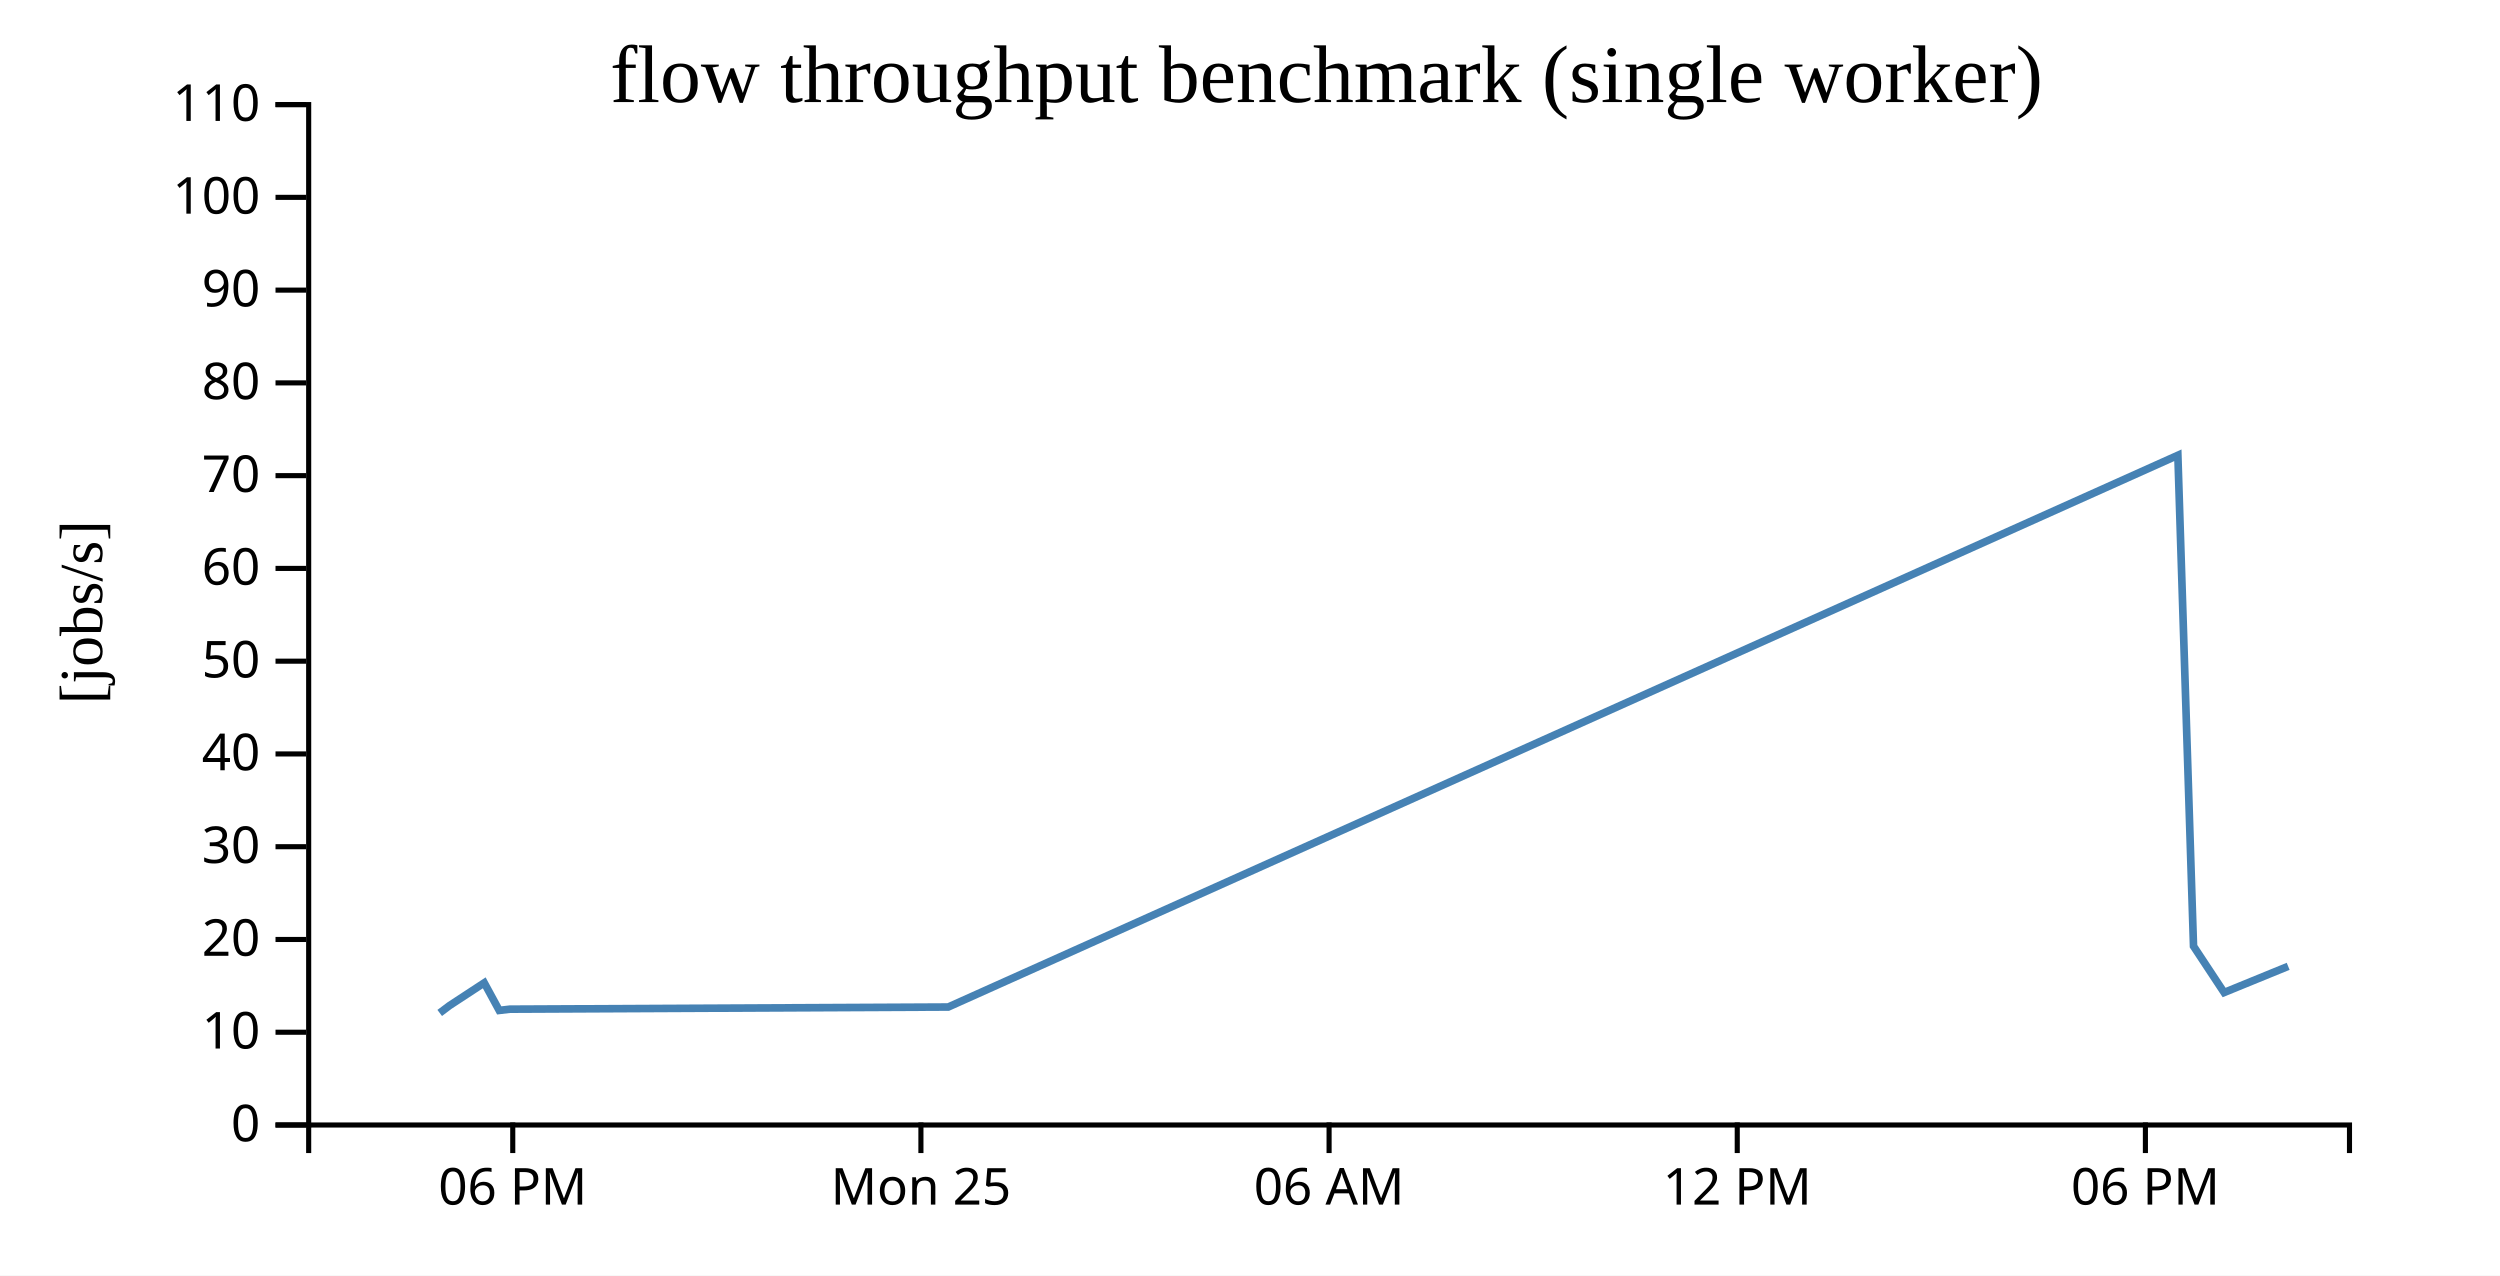
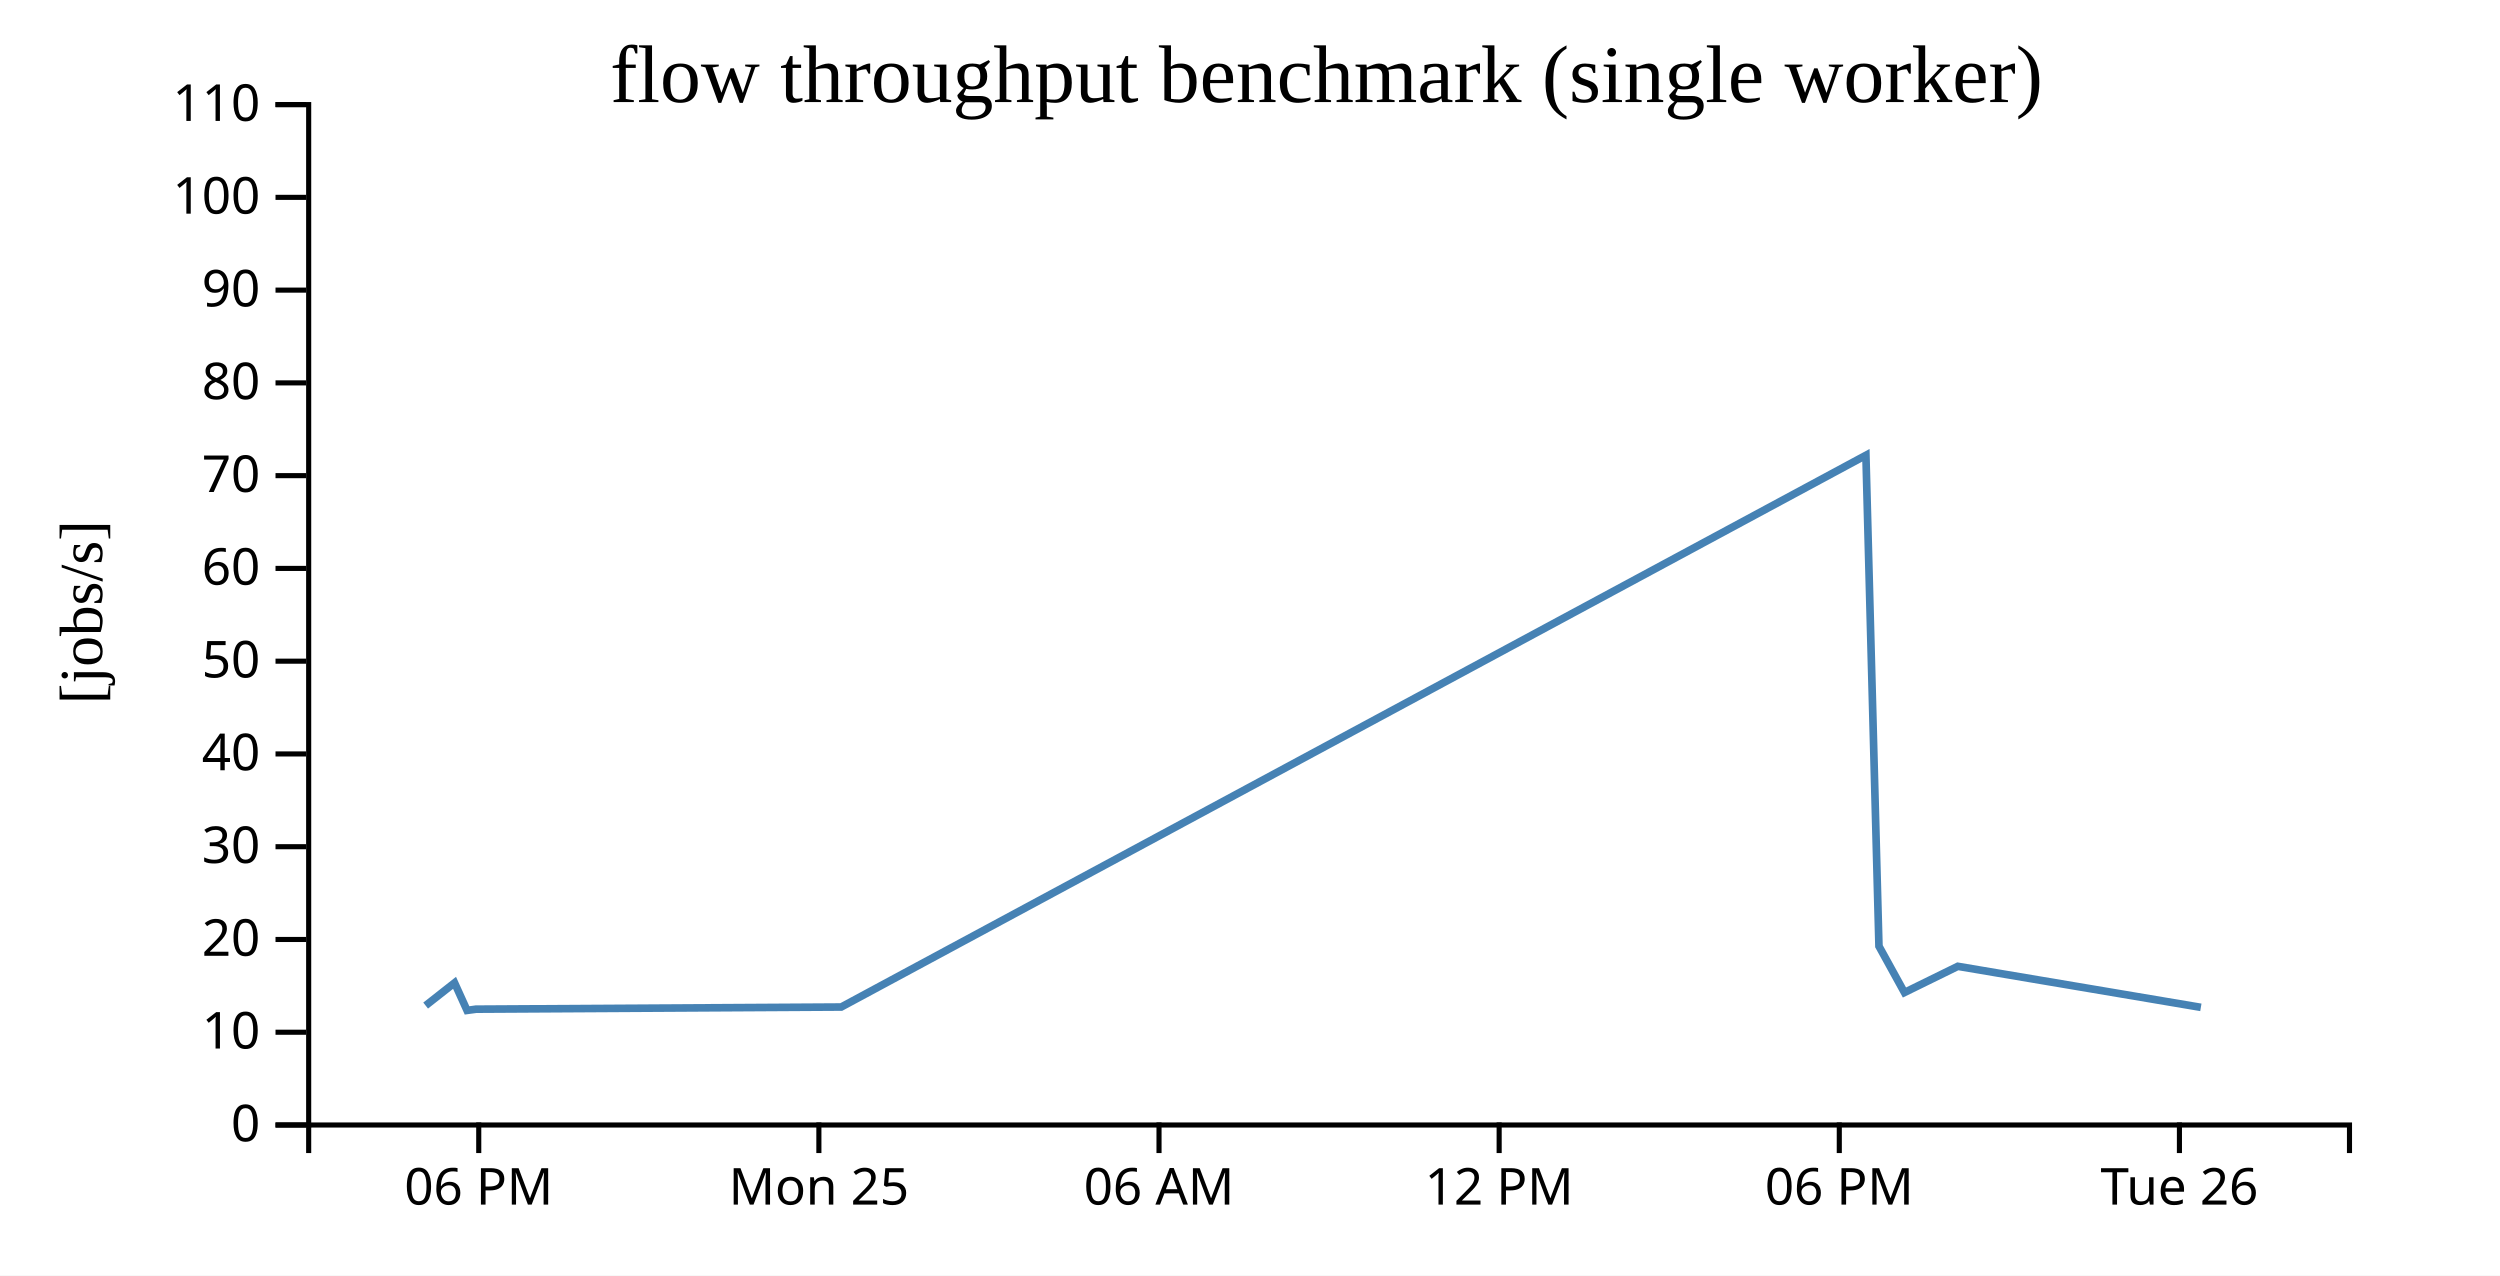
<svg xmlns="http://www.w3.org/2000/svg" width="490" height="250">
  <rect width="100%" height="100%" fill="white" />
  <g transform="translate(60,20)">
    <g transform="translate(0,200)" fill="none" font-size="10" font-family="sans-serif" text-anchor="middle">
      <path class="domain" stroke="currentColor" d="M0.5,6V0.5H400.5V6" />
-       <g class="tick" opacity="1" transform="translate(40.5,0)">
+       <g class="tick" opacity="1" transform="translate(33.83333,0)">
        <line stroke="currentColor" y2="6" />
        <text fill="currentColor" y="9" dy="0.71em">06 PM</text>
      </g>
-       <g class="tick" opacity="1" transform="translate(120.5,0)">
+       <g class="tick" opacity="1" transform="translate(100.5,0)">
        <line stroke="currentColor" y2="6" />
        <text fill="currentColor" y="9" dy="0.71em">Mon 25</text>
      </g>
-       <g class="tick" opacity="1" transform="translate(200.5,0)">
+       <g class="tick" opacity="1" transform="translate(167.1667,0)">
        <line stroke="currentColor" y2="6" />
        <text fill="currentColor" y="9" dy="0.71em">06 AM</text>
      </g>
-       <g class="tick" opacity="1" transform="translate(280.5,0)">
+       <g class="tick" opacity="1" transform="translate(233.8333,0)">
        <line stroke="currentColor" y2="6" />
        <text fill="currentColor" y="9" dy="0.71em">12 PM</text>
      </g>
-       <g class="tick" opacity="1" transform="translate(360.5,0)">
+       <g class="tick" opacity="1" transform="translate(300.5,0)">
        <line stroke="currentColor" y2="6" />
        <text fill="currentColor" y="9" dy="0.71em">06 PM</text>
+       </g>
+       <g class="tick" opacity="1" transform="translate(367.1667,0)">
+         <line stroke="currentColor" y2="6" />
+         <text fill="currentColor" y="9" dy="0.71em">Tue 26</text>
      </g>
    </g>
    <g fill="none" font-size="10" font-family="sans-serif" text-anchor="end">
      <path class="domain" stroke="currentColor" d="M-6,200.5H0.5V0.5H-6" />
      <g class="tick" opacity="1" transform="translate(0,200.5)">
        <line stroke="currentColor" x2="-6" />
        <text fill="currentColor" x="-9" dy="0.32em">0</text>
      </g>
      <g class="tick" opacity="1" transform="translate(0,182.3182)">
        <line stroke="currentColor" x2="-6" />
        <text fill="currentColor" x="-9" dy="0.32em">10</text>
      </g>
      <g class="tick" opacity="1" transform="translate(0,164.1364)">
        <line stroke="currentColor" x2="-6" />
        <text fill="currentColor" x="-9" dy="0.32em">20</text>
      </g>
      <g class="tick" opacity="1" transform="translate(0,145.9545)">
        <line stroke="currentColor" x2="-6" />
        <text fill="currentColor" x="-9" dy="0.32em">30</text>
      </g>
      <g class="tick" opacity="1" transform="translate(0,127.7727)">
        <line stroke="currentColor" x2="-6" />
        <text fill="currentColor" x="-9" dy="0.32em">40</text>
      </g>
      <g class="tick" opacity="1" transform="translate(0,109.5909)">
        <line stroke="currentColor" x2="-6" />
        <text fill="currentColor" x="-9" dy="0.32em">50</text>
      </g>
      <g class="tick" opacity="1" transform="translate(0,91.40909)">
        <line stroke="currentColor" x2="-6" />
        <text fill="currentColor" x="-9" dy="0.32em">60</text>
      </g>
      <g class="tick" opacity="1" transform="translate(0,73.22727)">
        <line stroke="currentColor" x2="-6" />
        <text fill="currentColor" x="-9" dy="0.32em">70</text>
      </g>
      <g class="tick" opacity="1" transform="translate(0,55.04545)">
        <line stroke="currentColor" x2="-6" />
        <text fill="currentColor" x="-9" dy="0.32em">80</text>
      </g>
      <g class="tick" opacity="1" transform="translate(0,36.86364)">
        <line stroke="currentColor" x2="-6" />
        <text fill="currentColor" x="-9" dy="0.32em">90</text>
      </g>
      <g class="tick" opacity="1" transform="translate(0,18.68182)">
        <line stroke="currentColor" x2="-6" />
        <text fill="currentColor" x="-9" dy="0.32em">100</text>
      </g>
      <g class="tick" opacity="1" transform="translate(0,0.5)">
        <line stroke="currentColor" x2="-6" />
        <text fill="currentColor" x="-9" dy="0.32em">110</text>
      </g>
    </g>
    <text text-anchor="middle" style="font-size: 12px" transform="rotate(-90)" y="-40" x="-100">[jobs/s]</text>
    <text text-anchor="middle" style="font-size: 16px" y="0" x="200">flow throughput benchmark (single worker)</text>
-     <path fill="none" stroke="steelblue" stroke-width="1.5" d="M26.184,178.54L28.11,177.092L34.91,172.634L37.849,178.041L39.927,177.799L125.853,177.377L366.862,69.233L369.929,165.455L375.926,174.532L388.48,169.399" />
+     <path fill="none" stroke="steelblue" stroke-width="1.5" d="M23.425,177.092L29.092,172.634L31.541,178.041L33.273,177.799L104.878,177.377L305.719,69.233L308.274,165.455L313.271,174.532L323.733,169.399L371.369,177.442" />
  </g>
</svg>
